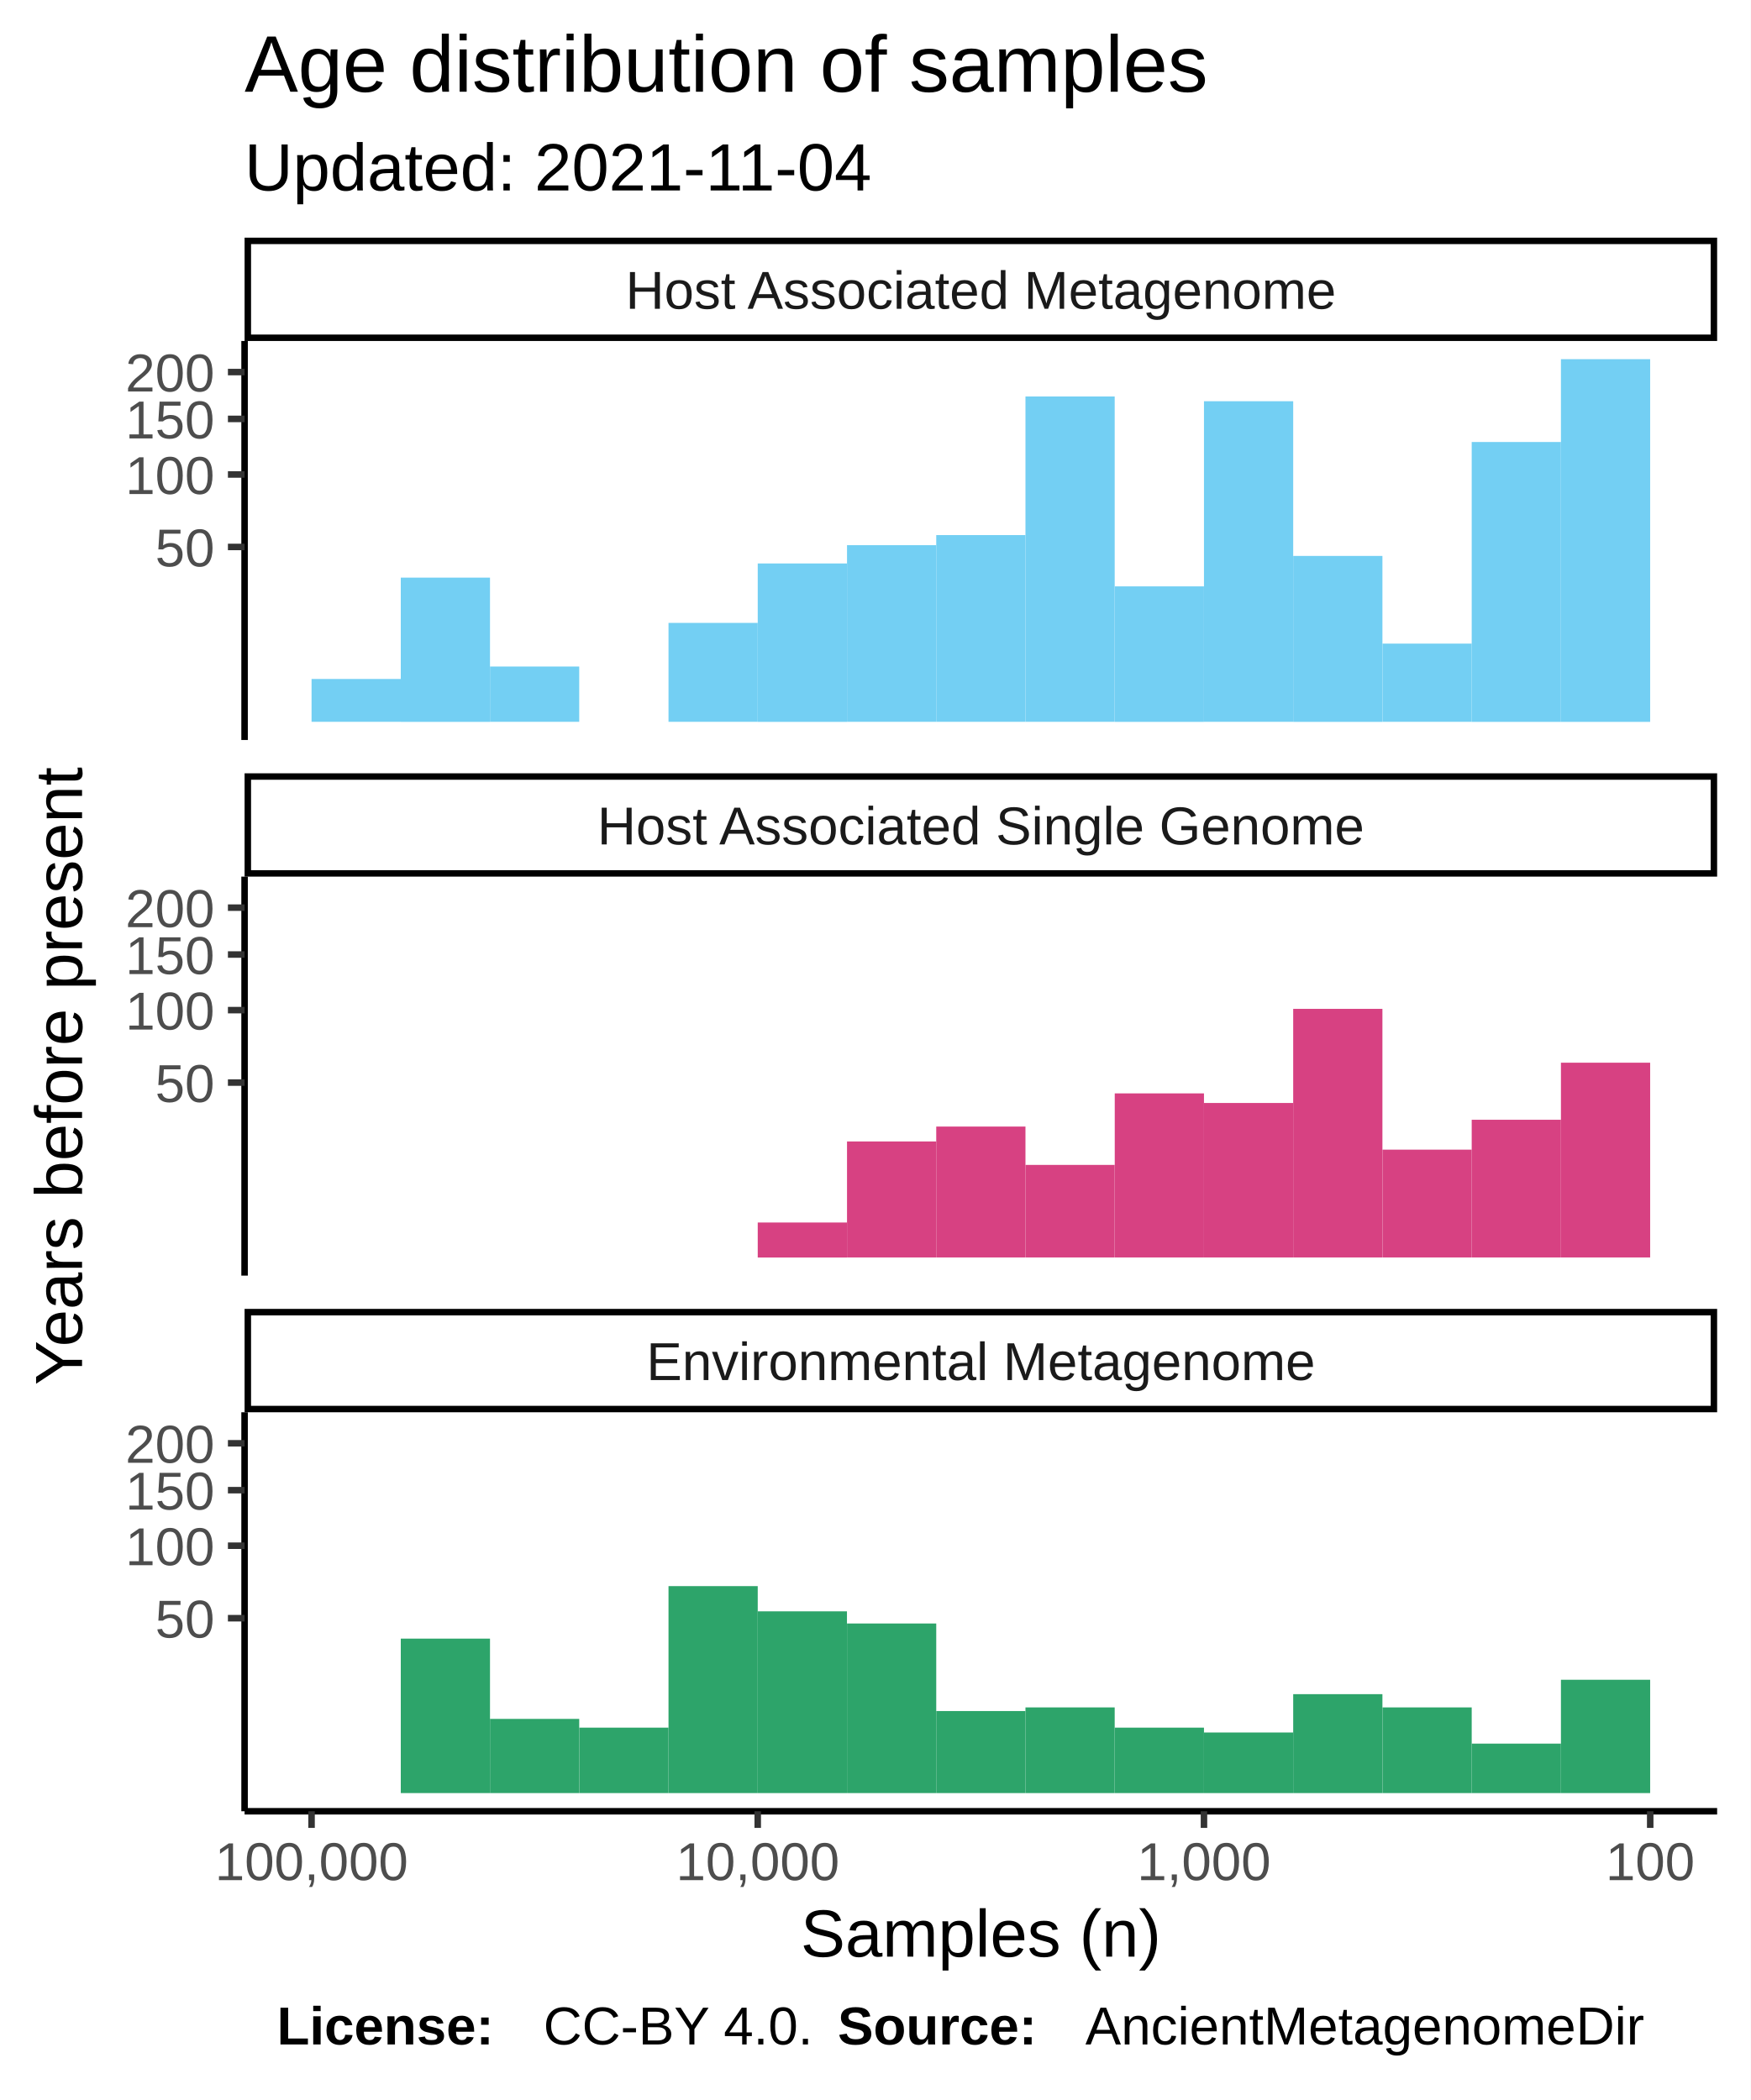
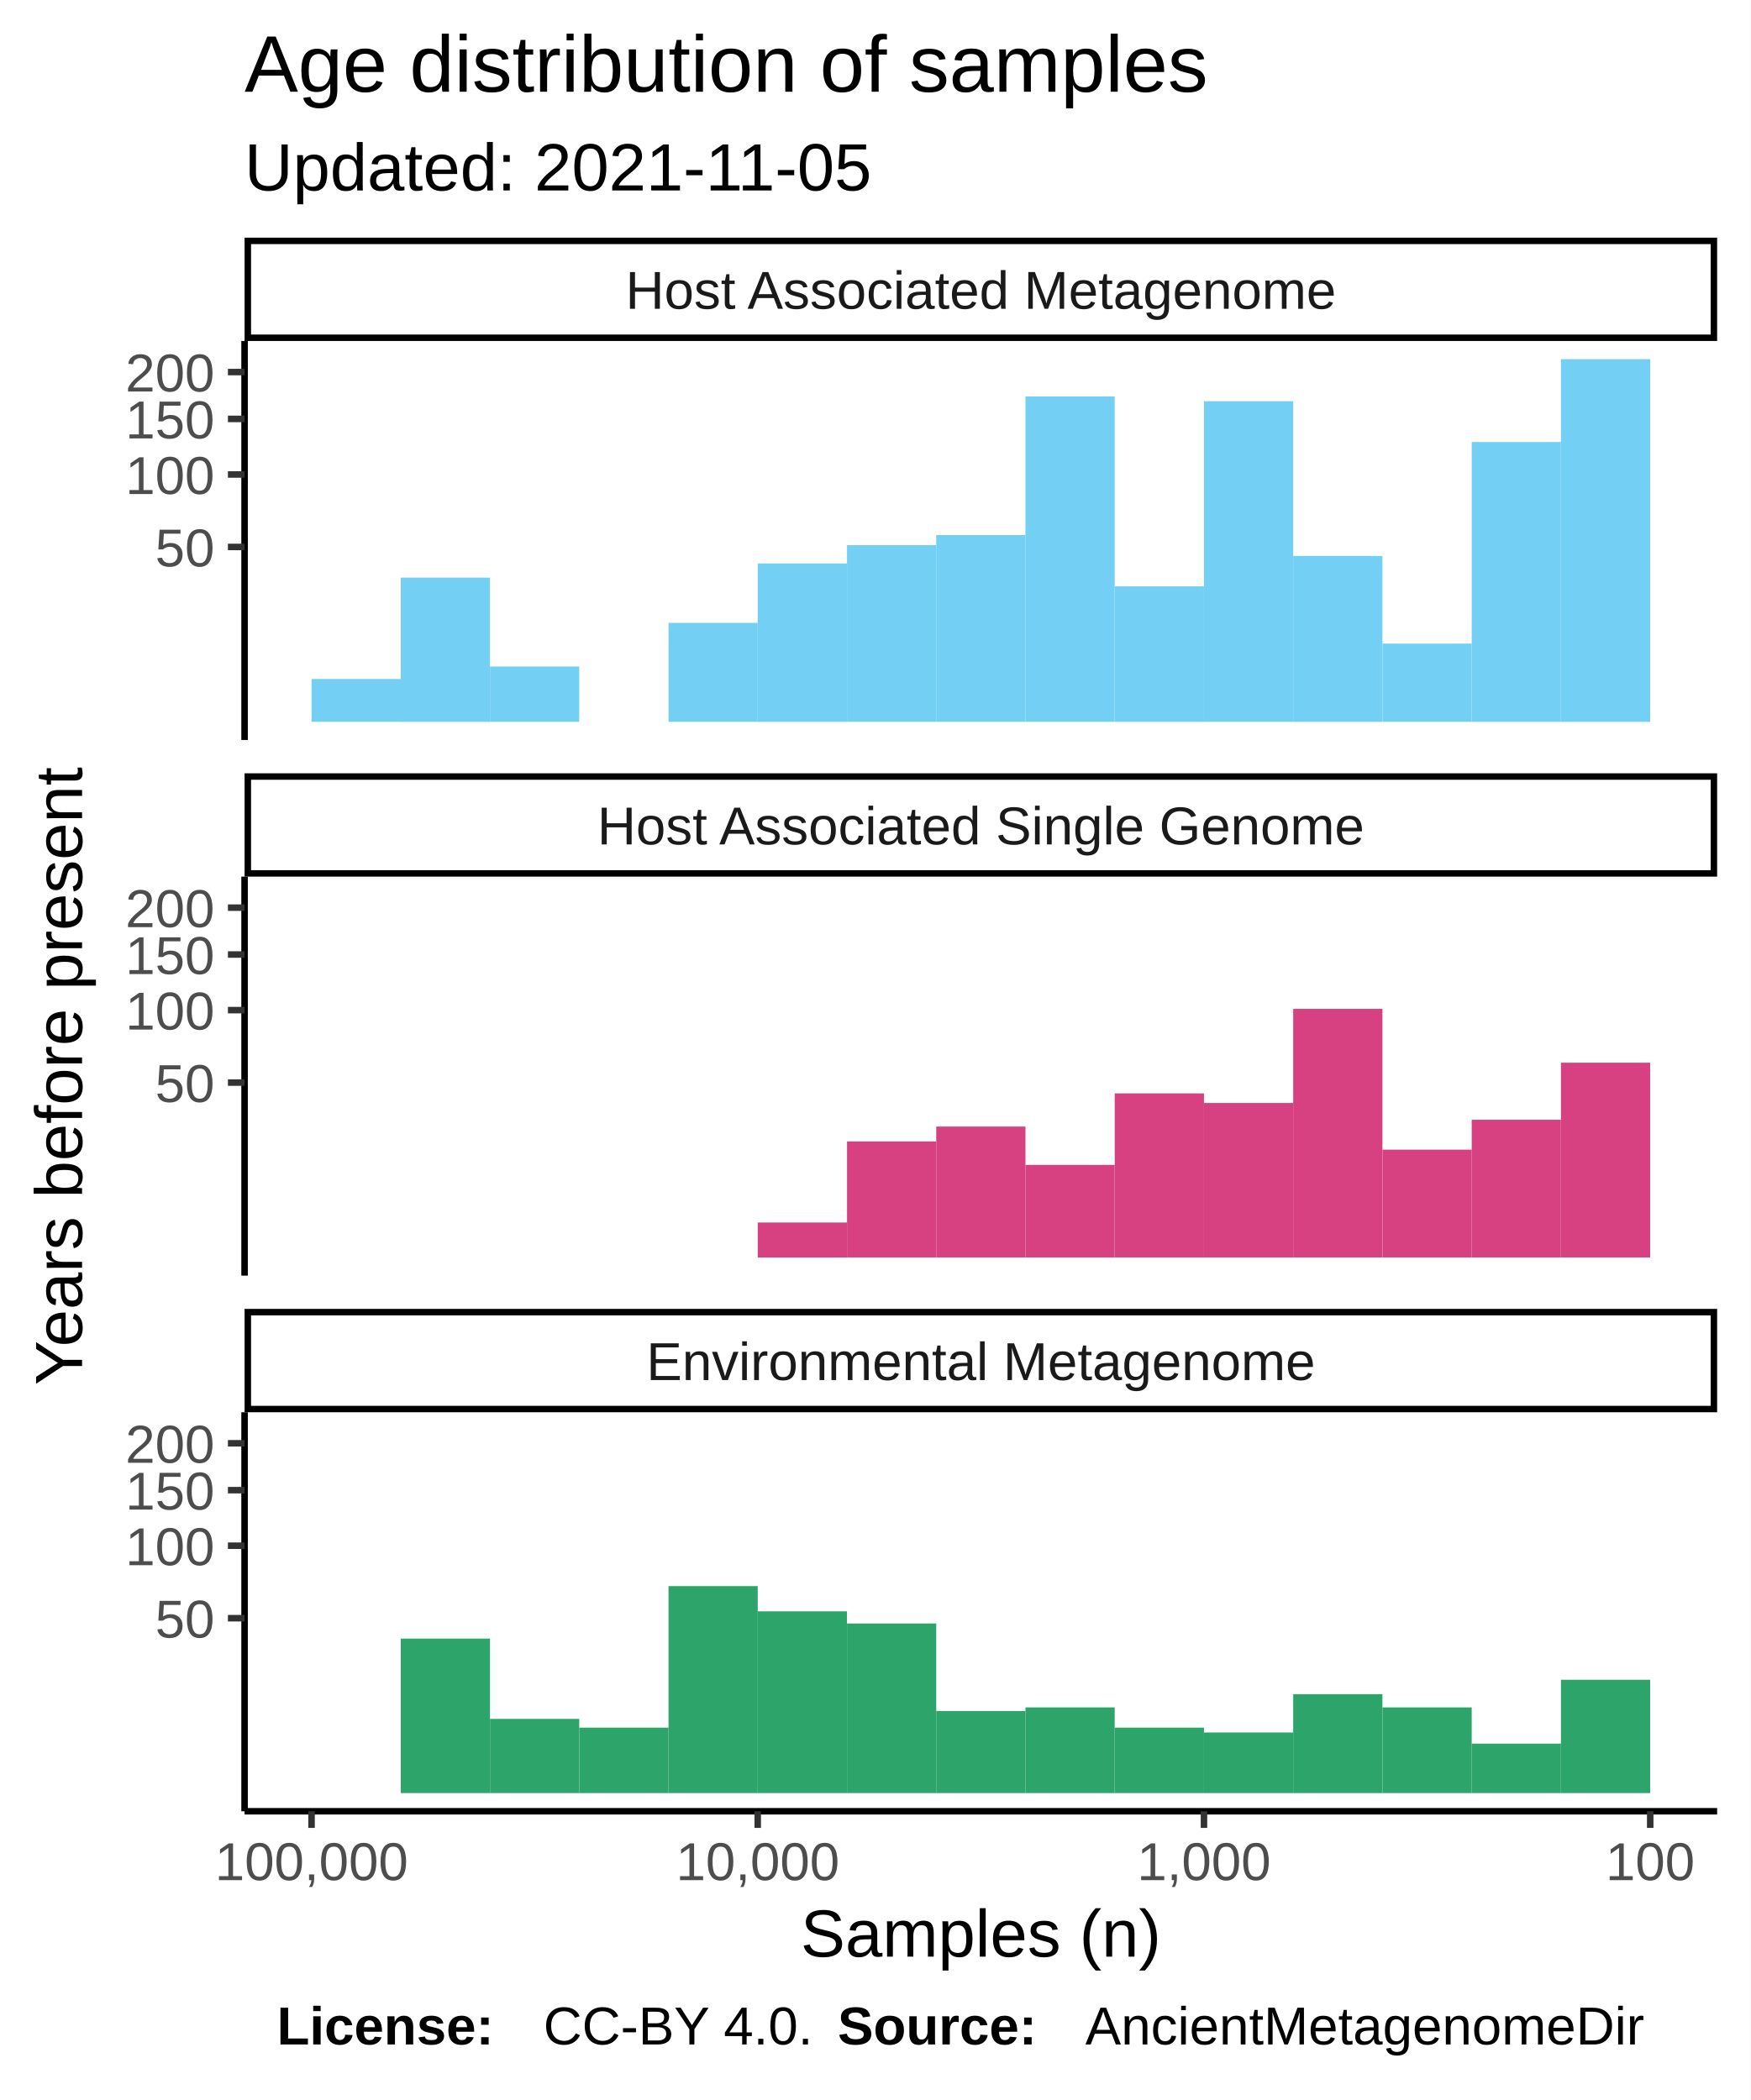
<svg xmlns="http://www.w3.org/2000/svg" class="svglite" width="288.00pt" height="345.60pt" viewBox="0 0 288.00 345.60">
  <defs>
    <style type="text/css">
    .svglite line, .svglite polyline, .svglite polygon, .svglite path, .svglite rect, .svglite circle {
      fill: none;
      stroke: #000000;
      stroke-linecap: round;
      stroke-linejoin: round;
      stroke-miterlimit: 10.00;
    }
  </style>
  </defs>
  <rect width="100%" height="100%" style="stroke: none; fill: #FFFFFF;" />
  <defs>
    <clipPath id="cpMC4wMHwyODguMDB8MC4wMHwzNDUuNjA=">
      <rect x="0.00" y="0.00" width="288.00" height="345.60" />
    </clipPath>
  </defs>
  <g clip-path="url(#cpMC4wMHwyODguMDB8MC4wMHwzNDUuNjA=)">
    <rect x="0.00" y="0.00" width="288.00" height="345.60" style="stroke-width: 1.07; stroke: #FFFFFF; fill: #FFFFFF;" />
  </g>
  <defs>
    <clipPath id="cpNDAuMjR8MjgyLjUyfDU2LjEyfDEyMS43OA==">
      <rect x="40.24" y="56.12" width="242.28" height="65.66" />
    </clipPath>
  </defs>
  <g clip-path="url(#cpNDAuMjR8MjgyLjUyfDU2LjEyfDEyMS43OA==)">
    <rect x="40.24" y="56.12" width="242.28" height="65.66" style="stroke-width: 1.07; stroke: none; fill: #FFFFFF;" />
    <rect x="256.82" y="59.11" width="14.68" height="59.69" style="stroke-width: 1.07; stroke: none; stroke-linecap: square; stroke-linejoin: miter; fill: #73CFF3;" />
    <rect x="242.14" y="72.74" width="14.68" height="46.06" style="stroke-width: 1.07; stroke: none; stroke-linecap: square; stroke-linejoin: miter; fill: #73CFF3;" />
    <rect x="227.46" y="105.92" width="14.68" height="12.87" style="stroke-width: 1.07; stroke: none; stroke-linecap: square; stroke-linejoin: miter; fill: #73CFF3;" />
    <rect x="212.77" y="91.49" width="14.68" height="27.31" style="stroke-width: 1.07; stroke: none; stroke-linecap: square; stroke-linejoin: miter; fill: #73CFF3;" />
    <rect x="198.09" y="66.03" width="14.68" height="52.76" style="stroke-width: 1.07; stroke: none; stroke-linecap: square; stroke-linejoin: miter; fill: #73CFF3;" />
    <rect x="183.41" y="96.50" width="14.68" height="22.30" style="stroke-width: 1.07; stroke: none; stroke-linecap: square; stroke-linejoin: miter; fill: #73CFF3;" />
    <rect x="168.72" y="65.25" width="14.68" height="53.54" style="stroke-width: 1.07; stroke: none; stroke-linecap: square; stroke-linejoin: miter; fill: #73CFF3;" />
    <rect x="154.04" y="88.06" width="14.68" height="30.73" style="stroke-width: 1.07; stroke: none; stroke-linecap: square; stroke-linejoin: miter; fill: #73CFF3;" />
    <rect x="139.36" y="89.72" width="14.68" height="29.07" style="stroke-width: 1.07; stroke: none; stroke-linecap: square; stroke-linejoin: miter; fill: #73CFF3;" />
    <rect x="124.67" y="92.73" width="14.68" height="26.07" style="stroke-width: 1.07; stroke: none; stroke-linecap: square; stroke-linejoin: miter; fill: #73CFF3;" />
    <rect x="109.99" y="102.51" width="14.68" height="16.28" style="stroke-width: 1.07; stroke: none; stroke-linecap: square; stroke-linejoin: miter; fill: #73CFF3;" />
    <rect x="95.31" y="118.80" width="14.68" height="0.00" style="stroke-width: 1.07; stroke: none; stroke-linecap: square; stroke-linejoin: miter; fill: #73CFF3;" />
    <rect x="80.62" y="109.69" width="14.68" height="9.10" style="stroke-width: 1.07; stroke: none; stroke-linecap: square; stroke-linejoin: miter; fill: #73CFF3;" />
    <rect x="65.94" y="95.06" width="14.68" height="23.74" style="stroke-width: 1.07; stroke: none; stroke-linecap: square; stroke-linejoin: miter; fill: #73CFF3;" />
    <rect x="51.26" y="111.74" width="14.68" height="7.05" style="stroke-width: 1.07; stroke: none; stroke-linecap: square; stroke-linejoin: miter; fill: #73CFF3;" />
  </g>
  <g clip-path="url(#cpMC4wMHwyODguMDB8MC4wMHwzNDUuNjA=)">
</g>
  <defs>
    <clipPath id="cpNDAuMjR8MjgyLjUyfDE0NC4yN3wyMDkuOTM=">
      <rect x="40.24" y="144.27" width="242.28" height="65.66" />
    </clipPath>
  </defs>
  <g clip-path="url(#cpNDAuMjR8MjgyLjUyfDE0NC4yN3wyMDkuOTM=)">
    <rect x="40.24" y="144.27" width="242.28" height="65.66" style="stroke-width: 1.07; stroke: none; fill: #FFFFFF;" />
    <rect x="256.82" y="174.89" width="14.68" height="32.05" style="stroke-width: 1.07; stroke: none; stroke-linecap: square; stroke-linejoin: miter; fill: #D74182;" />
    <rect x="242.14" y="184.28" width="14.68" height="22.66" style="stroke-width: 1.07; stroke: none; stroke-linecap: square; stroke-linejoin: miter; fill: #D74182;" />
    <rect x="227.46" y="189.20" width="14.68" height="17.74" style="stroke-width: 1.07; stroke: none; stroke-linecap: square; stroke-linejoin: miter; fill: #D74182;" />
    <rect x="212.77" y="166.03" width="14.68" height="40.91" style="stroke-width: 1.07; stroke: none; stroke-linecap: square; stroke-linejoin: miter; fill: #D74182;" />
    <rect x="198.09" y="181.52" width="14.68" height="25.42" style="stroke-width: 1.07; stroke: none; stroke-linecap: square; stroke-linejoin: miter; fill: #D74182;" />
    <rect x="183.41" y="179.94" width="14.68" height="27.00" style="stroke-width: 1.07; stroke: none; stroke-linecap: square; stroke-linejoin: miter; fill: #D74182;" />
    <rect x="168.72" y="191.71" width="14.68" height="15.23" style="stroke-width: 1.07; stroke: none; stroke-linecap: square; stroke-linejoin: miter; fill: #D74182;" />
    <rect x="154.04" y="185.40" width="14.68" height="21.54" style="stroke-width: 1.07; stroke: none; stroke-linecap: square; stroke-linejoin: miter; fill: #D74182;" />
    <rect x="139.36" y="187.85" width="14.68" height="19.09" style="stroke-width: 1.07; stroke: none; stroke-linecap: square; stroke-linejoin: miter; fill: #D74182;" />
    <rect x="124.67" y="201.19" width="14.68" height="5.76" style="stroke-width: 1.07; stroke: none; stroke-linecap: square; stroke-linejoin: miter; fill: #D74182;" />
  </g>
  <g clip-path="url(#cpMC4wMHwyODguMDB8MC4wMHwzNDUuNjA=)">
</g>
  <defs>
    <clipPath id="cpNDAuMjR8MjgyLjUyfDIzMi40MnwyOTguMDg=">
      <rect x="40.24" y="232.42" width="242.28" height="65.66" />
    </clipPath>
  </defs>
  <g clip-path="url(#cpNDAuMjR8MjgyLjUyfDIzMi40MnwyOTguMDg=)">
    <rect x="40.24" y="232.42" width="242.28" height="65.66" style="stroke-width: 1.07; stroke: none; fill: #FFFFFF;" />
    <rect x="256.82" y="276.44" width="14.68" height="18.65" style="stroke-width: 1.07; stroke: none; stroke-linecap: square; stroke-linejoin: miter; fill: #2DA46A;" />
    <rect x="242.14" y="286.95" width="14.68" height="8.14" style="stroke-width: 1.07; stroke: none; stroke-linecap: square; stroke-linejoin: miter; fill: #2DA46A;" />
    <rect x="227.46" y="280.99" width="14.68" height="14.10" style="stroke-width: 1.07; stroke: none; stroke-linecap: square; stroke-linejoin: miter; fill: #2DA46A;" />
    <rect x="212.77" y="278.81" width="14.68" height="16.28" style="stroke-width: 1.07; stroke: none; stroke-linecap: square; stroke-linejoin: miter; fill: #2DA46A;" />
    <rect x="198.09" y="285.12" width="14.68" height="9.97" style="stroke-width: 1.07; stroke: none; stroke-linecap: square; stroke-linejoin: miter; fill: #2DA46A;" />
    <rect x="183.41" y="284.32" width="14.68" height="10.77" style="stroke-width: 1.07; stroke: none; stroke-linecap: square; stroke-linejoin: miter; fill: #2DA46A;" />
    <rect x="168.72" y="280.99" width="14.68" height="14.10" style="stroke-width: 1.07; stroke: none; stroke-linecap: square; stroke-linejoin: miter; fill: #2DA46A;" />
    <rect x="154.04" y="281.59" width="14.68" height="13.50" style="stroke-width: 1.07; stroke: none; stroke-linecap: square; stroke-linejoin: miter; fill: #2DA46A;" />
    <rect x="139.36" y="267.18" width="14.68" height="27.91" style="stroke-width: 1.07; stroke: none; stroke-linecap: square; stroke-linejoin: miter; fill: #2DA46A;" />
    <rect x="124.67" y="265.18" width="14.68" height="29.91" style="stroke-width: 1.07; stroke: none; stroke-linecap: square; stroke-linejoin: miter; fill: #2DA46A;" />
    <rect x="109.99" y="261.03" width="14.68" height="34.06" style="stroke-width: 1.07; stroke: none; stroke-linecap: square; stroke-linejoin: miter; fill: #2DA46A;" />
    <rect x="95.31" y="284.32" width="14.68" height="10.77" style="stroke-width: 1.07; stroke: none; stroke-linecap: square; stroke-linejoin: miter; fill: #2DA46A;" />
    <rect x="80.62" y="282.88" width="14.68" height="12.21" style="stroke-width: 1.07; stroke: none; stroke-linecap: square; stroke-linejoin: miter; fill: #2DA46A;" />
    <rect x="65.94" y="269.67" width="14.68" height="25.42" style="stroke-width: 1.07; stroke: none; stroke-linecap: square; stroke-linejoin: miter; fill: #2DA46A;" />
    <rect x="51.26" y="295.09" width="14.68" height="0.00" style="stroke-width: 1.07; stroke: none; stroke-linecap: square; stroke-linejoin: miter; fill: #2DA46A;" />
  </g>
  <g clip-path="url(#cpMC4wMHwyODguMDB8MC4wMHwzNDUuNjA=)">
</g>
  <defs>
    <clipPath id="cpNDAuMjR8MjgyLjUyfDIxNS40MXwyMzIuNDI=">
      <rect x="40.24" y="215.41" width="242.28" height="17.01" />
    </clipPath>
  </defs>
  <g clip-path="url(#cpNDAuMjR8MjgyLjUyfDIxNS40MXwyMzIuNDI=)">
    <rect x="40.24" y="215.41" width="242.28" height="17.01" style="stroke-width: 2.13; fill: #FFFFFF;" />
    <text x="161.38" y="227.12" text-anchor="middle" style="font-size: 8.80px; fill: #1A1A1A; font-family: Liberation Sans;" textLength="124.59px" lengthAdjust="spacingAndGlyphs">Environmental Metagenome</text>
  </g>
  <g clip-path="url(#cpMC4wMHwyODguMDB8MC4wMHwzNDUuNjA=)">
</g>
  <defs>
    <clipPath id="cpNDAuMjR8MjgyLjUyfDEyNy4yNnwxNDQuMjc=">
      <rect x="40.24" y="127.26" width="242.28" height="17.01" />
    </clipPath>
  </defs>
  <g clip-path="url(#cpNDAuMjR8MjgyLjUyfDEyNy4yNnwxNDQuMjc=)">
    <rect x="40.24" y="127.26" width="242.28" height="17.01" style="stroke-width: 2.13; fill: #FFFFFF;" />
    <text x="161.38" y="138.97" text-anchor="middle" style="font-size: 8.80px; fill: #1A1A1A; font-family: Liberation Sans;" textLength="140.36px" lengthAdjust="spacingAndGlyphs">Host Associated Single Genome</text>
  </g>
  <g clip-path="url(#cpMC4wMHwyODguMDB8MC4wMHwzNDUuNjA=)">
</g>
  <defs>
    <clipPath id="cpNDAuMjR8MjgyLjUyfDM5LjExfDU2LjEy">
      <rect x="40.24" y="39.11" width="242.28" height="17.01" />
    </clipPath>
  </defs>
  <g clip-path="url(#cpNDAuMjR8MjgyLjUyfDM5LjExfDU2LjEy)">
    <rect x="40.24" y="39.11" width="242.28" height="17.01" style="stroke-width: 2.13; fill: #FFFFFF;" />
    <text x="161.38" y="50.82" text-anchor="middle" style="font-size: 8.80px; fill: #1A1A1A; font-family: Liberation Sans;" textLength="131.12px" lengthAdjust="spacingAndGlyphs">Host Associated Metagenome</text>
  </g>
  <g clip-path="url(#cpMC4wMHwyODguMDB8MC4wMHwzNDUuNjA=)">
    <polyline points="40.24,298.08 282.52,298.08 " style="stroke-width: 1.07; stroke-linecap: butt;" />
    <polyline points="271.51,300.82 271.51,298.08 " style="stroke-width: 1.07; stroke: #333333; stroke-linecap: butt;" />
    <polyline points="198.09,300.82 198.09,298.08 " style="stroke-width: 1.07; stroke: #333333; stroke-linecap: butt;" />
    <polyline points="124.67,300.82 124.67,298.08 " style="stroke-width: 1.07; stroke: #333333; stroke-linecap: butt;" />
    <polyline points="51.26,300.82 51.26,298.08 " style="stroke-width: 1.07; stroke: #333333; stroke-linecap: butt;" />
    <text x="271.51" y="309.42" text-anchor="middle" style="font-size: 8.80px; fill: #4D4D4D; font-family: Liberation Sans;" textLength="16.78px" lengthAdjust="spacingAndGlyphs">100</text>
    <text x="198.09" y="309.42" text-anchor="middle" style="font-size: 8.80px; fill: #4D4D4D; font-family: Liberation Sans;" textLength="25.17px" lengthAdjust="spacingAndGlyphs">1,000</text>
    <text x="124.67" y="309.42" text-anchor="middle" style="font-size: 8.80px; fill: #4D4D4D; font-family: Liberation Sans;" textLength="30.77px" lengthAdjust="spacingAndGlyphs">10,000</text>
    <text x="51.26" y="309.42" text-anchor="middle" style="font-size: 8.80px; fill: #4D4D4D; font-family: Liberation Sans;" textLength="36.36px" lengthAdjust="spacingAndGlyphs">100,000</text>
    <polyline points="40.24,121.78 40.24,56.12 " style="stroke-width: 1.07; stroke-linecap: butt;" />
    <text x="35.31" y="93.22" text-anchor="end" style="font-size: 8.80px; fill: #4D4D4D; font-family: Liberation Sans;" textLength="11.19px" lengthAdjust="spacingAndGlyphs">50</text>
    <text x="35.31" y="81.30" text-anchor="end" style="font-size: 8.80px; fill: #4D4D4D; font-family: Liberation Sans;" textLength="16.78px" lengthAdjust="spacingAndGlyphs">100</text>
    <text x="35.31" y="72.15" text-anchor="end" style="font-size: 8.80px; fill: #4D4D4D; font-family: Liberation Sans;" textLength="16.78px" lengthAdjust="spacingAndGlyphs">150</text>
    <text x="35.31" y="64.43" text-anchor="end" style="font-size: 8.80px; fill: #4D4D4D; font-family: Liberation Sans;" textLength="16.78px" lengthAdjust="spacingAndGlyphs">200</text>
    <polyline points="37.50,90.01 40.24,90.01 " style="stroke-width: 1.07; stroke: #333333; stroke-linecap: butt;" />
    <polyline points="37.50,78.09 40.24,78.09 " style="stroke-width: 1.07; stroke: #333333; stroke-linecap: butt;" />
    <polyline points="37.50,68.94 40.24,68.94 " style="stroke-width: 1.07; stroke: #333333; stroke-linecap: butt;" />
    <polyline points="37.50,61.23 40.24,61.23 " style="stroke-width: 1.07; stroke: #333333; stroke-linecap: butt;" />
    <polyline points="40.24,209.93 40.24,144.27 " style="stroke-width: 1.07; stroke-linecap: butt;" />
    <text x="35.31" y="181.37" text-anchor="end" style="font-size: 8.80px; fill: #4D4D4D; font-family: Liberation Sans;" textLength="11.19px" lengthAdjust="spacingAndGlyphs">50</text>
    <text x="35.31" y="169.44" text-anchor="end" style="font-size: 8.80px; fill: #4D4D4D; font-family: Liberation Sans;" textLength="16.78px" lengthAdjust="spacingAndGlyphs">100</text>
    <text x="35.31" y="160.30" text-anchor="end" style="font-size: 8.80px; fill: #4D4D4D; font-family: Liberation Sans;" textLength="16.78px" lengthAdjust="spacingAndGlyphs">150</text>
    <text x="35.31" y="152.58" text-anchor="end" style="font-size: 8.80px; fill: #4D4D4D; font-family: Liberation Sans;" textLength="16.78px" lengthAdjust="spacingAndGlyphs">200</text>
    <polyline points="37.50,178.16 40.24,178.16 " style="stroke-width: 1.07; stroke: #333333; stroke-linecap: butt;" />
    <polyline points="37.50,166.24 40.24,166.24 " style="stroke-width: 1.07; stroke: #333333; stroke-linecap: butt;" />
    <polyline points="37.50,157.09 40.24,157.09 " style="stroke-width: 1.07; stroke: #333333; stroke-linecap: butt;" />
    <polyline points="37.50,149.37 40.24,149.37 " style="stroke-width: 1.07; stroke: #333333; stroke-linecap: butt;" />
    <polyline points="40.24,298.08 40.24,232.42 " style="stroke-width: 1.07; stroke-linecap: butt;" />
    <text x="35.31" y="269.51" text-anchor="end" style="font-size: 8.80px; fill: #4D4D4D; font-family: Liberation Sans;" textLength="11.19px" lengthAdjust="spacingAndGlyphs">50</text>
    <text x="35.31" y="257.59" text-anchor="end" style="font-size: 8.80px; fill: #4D4D4D; font-family: Liberation Sans;" textLength="16.78px" lengthAdjust="spacingAndGlyphs">100</text>
    <text x="35.31" y="248.44" text-anchor="end" style="font-size: 8.80px; fill: #4D4D4D; font-family: Liberation Sans;" textLength="16.78px" lengthAdjust="spacingAndGlyphs">150</text>
    <text x="35.31" y="240.73" text-anchor="end" style="font-size: 8.80px; fill: #4D4D4D; font-family: Liberation Sans;" textLength="16.78px" lengthAdjust="spacingAndGlyphs">200</text>
    <polyline points="37.50,266.31 40.24,266.31 " style="stroke-width: 1.07; stroke: #333333; stroke-linecap: butt;" />
    <polyline points="37.50,254.38 40.24,254.38 " style="stroke-width: 1.07; stroke: #333333; stroke-linecap: butt;" />
    <polyline points="37.50,245.24 40.24,245.24 " style="stroke-width: 1.07; stroke: #333333; stroke-linecap: butt;" />
    <polyline points="37.50,237.52 40.24,237.52 " style="stroke-width: 1.07; stroke: #333333; stroke-linecap: butt;" />
    <text x="161.38" y="322.01" text-anchor="middle" style="font-size: 11.00px; font-family: Liberation Sans;" textLength="66.03px" lengthAdjust="spacingAndGlyphs">Samples (n)</text>
    <text transform="translate(13.50,177.10) rotate(-90)" text-anchor="middle" style="font-size: 11.00px; font-family: Liberation Sans;" textLength="113.23px" lengthAdjust="spacingAndGlyphs">Years before present</text>
-     <text x="40.24" y="31.34" style="font-size: 11.00px; font-family: Liberation Sans;" textLength="117.95px" lengthAdjust="spacingAndGlyphs">Updated: 2021-11-04</text>
+     <text x="40.24" y="31.34" style="font-size: 11.00px; font-family: Liberation Sans;" textLength="117.95px" lengthAdjust="spacingAndGlyphs">Updated: 2021-11-05</text>
    <text x="40.24" y="15.10" style="font-size: 13.20px; font-family: Liberation Sans;" textLength="180.78px" lengthAdjust="spacingAndGlyphs">Age distribution of samples</text>
    <text x="45.55" y="336.46" style="font-size: 8.80px; font-weight: bold; font-family: Liberation Sans;" textLength="43.86px" lengthAdjust="spacingAndGlyphs">License: </text>
    <text x="89.40" y="336.46" style="font-size: 8.80px; font-family: Liberation Sans;" textLength="48.43px" lengthAdjust="spacingAndGlyphs">CC-BY 4.0. </text>
    <text x="137.83" y="336.46" style="font-size: 8.80px; font-weight: bold; font-family: Liberation Sans;" textLength="40.75px" lengthAdjust="spacingAndGlyphs">Source: </text>
    <text x="178.58" y="336.46" style="font-size: 8.80px; font-family: Liberation Sans;" textLength="103.94px" lengthAdjust="spacingAndGlyphs">AncientMetagenomeDir</text>
  </g>
</svg>
